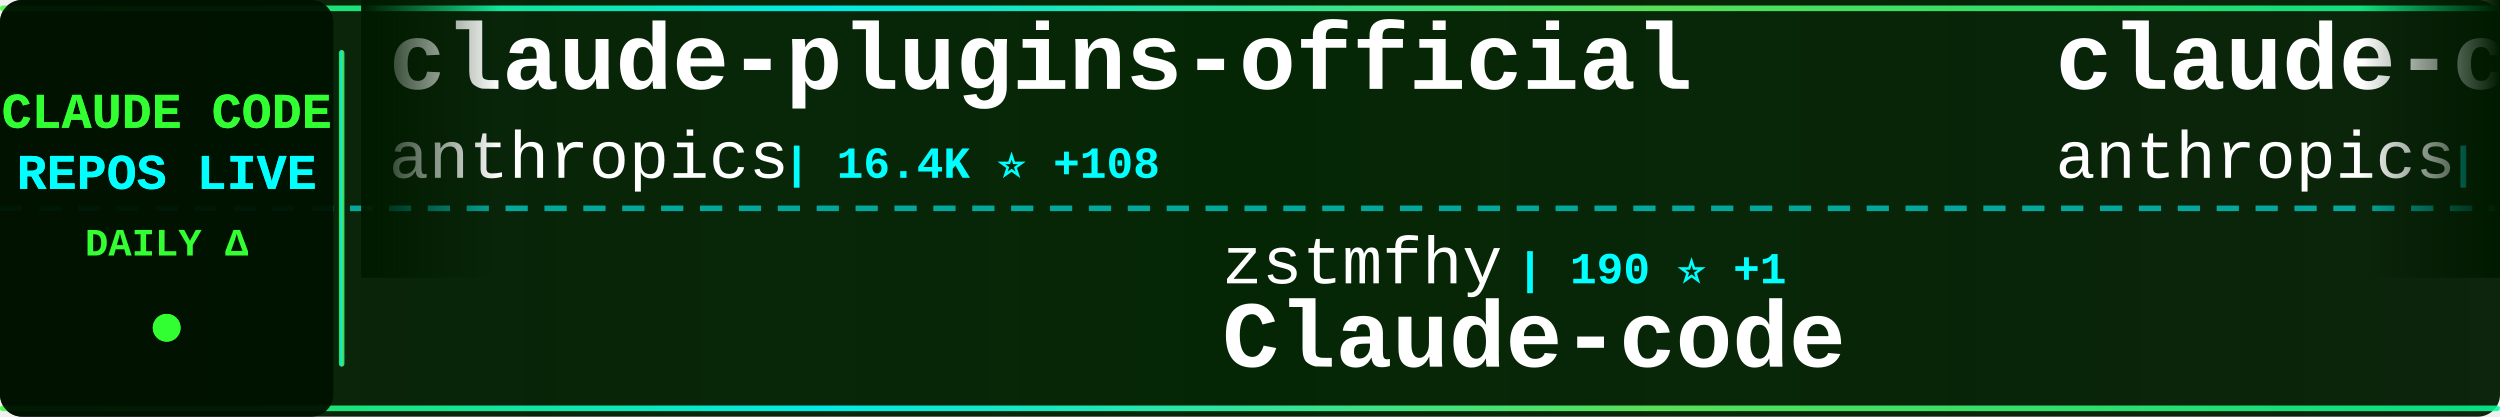
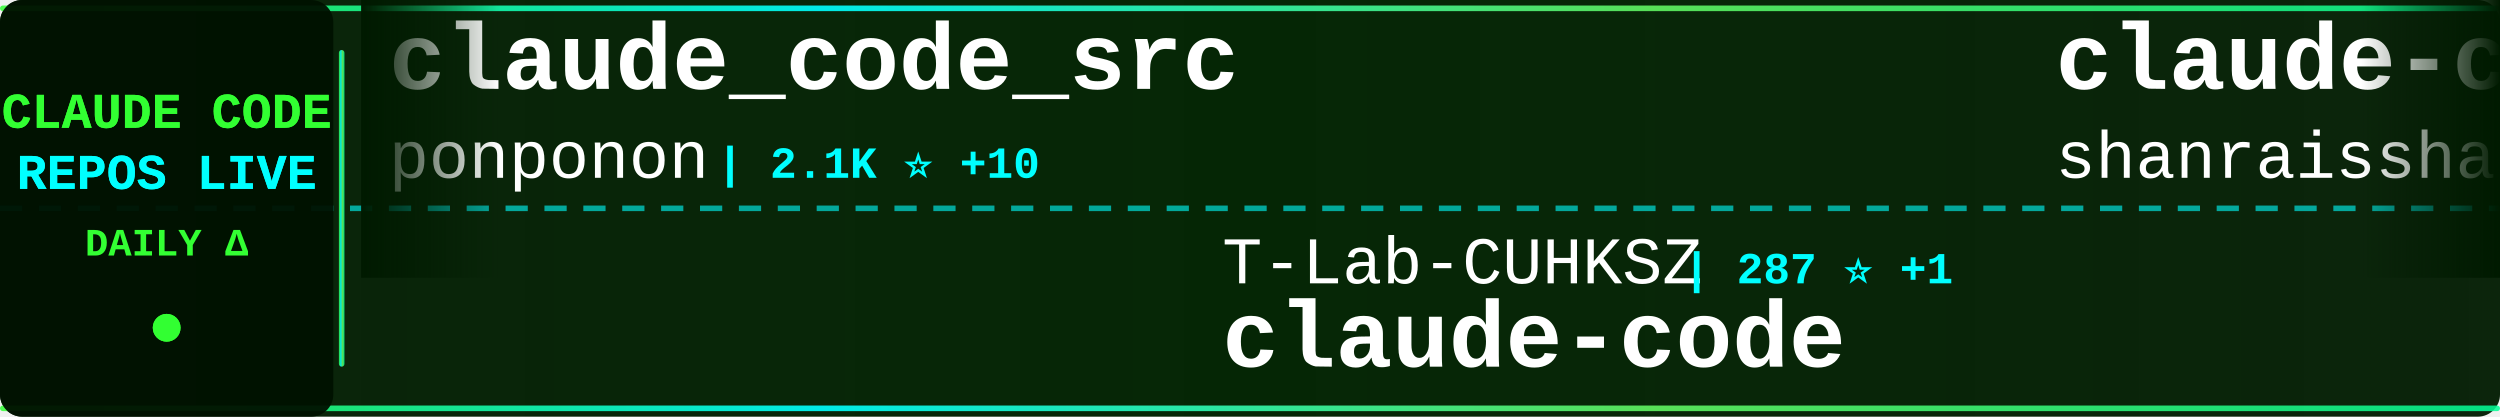
<svg xmlns="http://www.w3.org/2000/svg" width="900" height="150">
  <defs>
    <linearGradient id="tickerBg" x1="0%" y1="0%" x2="100%" y2="0%">
      <stop offset="0%" style="stop-color:#001a00;stop-opacity:0.95" />
      <stop offset="50%" style="stop-color:#002200;stop-opacity:0.98" />
      <stop offset="100%" style="stop-color:#001a00;stop-opacity:0.95" />
    </linearGradient>
    <linearGradient id="borderGrad" x1="0%" y1="0%" x2="100%" y2="0%">
      <stop offset="0%" style="stop-color:#33ff33;stop-opacity:0.85">
        <animate attributeName="stop-opacity" values="0.85;1;0.85" dur="2s" repeatCount="indefinite" />
      </stop>
      <stop offset="33%" style="stop-color:#00ffff;stop-opacity:0.9">
        <animate attributeName="stop-opacity" values="0.9;1;0.9" dur="2.2s" repeatCount="indefinite" />
      </stop>
      <stop offset="66%" style="stop-color:#66ff66;stop-opacity:0.85">
        <animate attributeName="stop-opacity" values="0.85;1;0.85" dur="1.8s" repeatCount="indefinite" />
      </stop>
      <stop offset="100%" style="stop-color:#00ff99;stop-opacity:0.85">
        <animate attributeName="stop-opacity" values="0.85;1;0.85" dur="2s" repeatCount="indefinite" />
      </stop>
    </linearGradient>
    <filter id="textGlow">
      <feGaussianBlur stdDeviation="0.1" result="coloredBlur" />
      <feMerge>
        <feMergeNode in="coloredBlur" />
        <feMergeNode in="SourceGraphic" />
      </feMerge>
    </filter>
    <filter id="metricGlow">
      <feGaussianBlur stdDeviation="0.2" result="coloredBlur" />
      <feMerge>
        <feMergeNode in="coloredBlur" />
        <feMergeNode in="SourceGraphic" />
      </feMerge>
    </filter>
    <linearGradient id="leftFade" x1="0%" y1="0%" x2="100%" y2="0%">
      <stop offset="0%" style="stop-color:#001a00;stop-opacity:1" />
      <stop offset="100%" style="stop-color:#001a00;stop-opacity:0" />
    </linearGradient>
    <linearGradient id="rightFade" x1="0%" y1="0%" x2="100%" y2="0%">
      <stop offset="0%" style="stop-color:#001a00;stop-opacity:0" />
      <stop offset="100%" style="stop-color:#001a00;stop-opacity:1" />
    </linearGradient>
  </defs>
  <rect width="900" height="150" fill="url(#tickerBg)" rx="8" />
  <rect x="0" y="2" width="900" height="2" fill="url(#borderGrad)" rx="1" />
  <rect x="0" y="146" width="900" height="2" fill="url(#borderGrad)" rx="1" />
  <line x1="0" y1="75" x2="900" y2="75" stroke="#00ffff" stroke-width="2" stroke-dasharray="8 6" opacity="0.6" />
  <rect x="0" y="0" width="120" height="150" fill="#001100" opacity="0.95" rx="8" />
  <text x="60" y="46" font-family="'Courier New', monospace" font-size="18" font-weight="bold" fill="#33ff33" text-anchor="middle" filter="url(#textGlow)">
    CLAUDE CODE
  </text>
  <text x="60" y="68" font-family="'Courier New', monospace" font-size="18" font-weight="bold" fill="#00ffff" text-anchor="middle" filter="url(#textGlow)">
    REPOS LIVE
  </text>
  <text x="60" y="92" font-family="'Courier New', monospace" font-size="14" font-weight="bold" fill="#33ff33" text-anchor="middle">
    DAILY Δ
  </text>
  <circle cx="60" cy="118" r="5" fill="#33ff33" filter="url(#metricGlow)">
    <animate attributeName="r" values="4;6;4" dur="1.5s" repeatCount="indefinite" />
    <animate attributeName="opacity" values="0.6;1;0.6" dur="1.5s" repeatCount="indefinite" />
  </circle>
  <rect x="122" y="18" width="2" height="114" fill="url(#borderGrad)" rx="1" />
  <clipPath id="tickerClip">
    <rect x="130" y="0" width="770" height="150" />
  </clipPath>
  <g clip-path="url(#tickerClip)">
    <g id="tickerItems">
      <animateTransform attributeName="transform" attributeType="XML" type="translate" from="0 0" to="-3000 0" dur="54s" repeatCount="indefinite" />
      <g transform="translate(0, 0)">
-         <text x="140" y="32" font-family="'Courier New', monospace" font-size="34" font-weight="bold" fill="#ffffff">claude-plugins-official</text>
-         <text x="140" y="64" font-family="'Courier New', monospace" font-size="24" font-weight="normal" fill="#ffffff" opacity="1.0">anthropics</text>
-         <text x="282" y="64" font-family="'Courier New', monospace" font-size="16" font-weight="bold" fill="#00ffff"> | 16.4K ⭐ +108</text>
+         <text x="140" y="32" font-family="'Courier New', monospace" font-size="34" font-weight="bold" fill="#ffffff">claude_code_src</text>
+         <text x="140" y="64" font-family="'Courier New', monospace" font-size="24" font-weight="normal" fill="#ffffff" opacity="1.0">ponponon</text>
+         <text x="258" y="64" font-family="'Courier New', monospace" font-size="16" font-weight="bold" fill="#00ffff"> | 2.1K ⭐ +10</text>
      </g>
      <g transform="translate(300, 0)">
-         <text x="140" y="102" font-family="'Courier New', monospace" font-size="24" font-weight="normal" fill="#ffffff" opacity="1.0">zstmfhy</text>
-         <text x="246" y="102" font-family="'Courier New', monospace" font-size="16" font-weight="bold" fill="#00ffff"> | 190 ⭐ +1</text>
-         <text x="140" y="132" font-family="'Courier New', monospace" font-size="34" font-weight="bold" fill="#ffffff">Claude-code</text>
+         <text x="140" y="102" font-family="'Courier New', monospace" font-size="24" font-weight="normal" fill="#ffffff" opacity="1.0">T-Lab-CUHKSZ</text>
+         <text x="306" y="102" font-family="'Courier New', monospace" font-size="16" font-weight="bold" fill="#00ffff"> | 287 ⭐ +1</text>
+         <text x="140" y="132" font-family="'Courier New', monospace" font-size="34" font-weight="bold" fill="#ffffff">claude-code</text>
      </g>
      <g transform="translate(600, 0)">
-         <text x="140" y="32" font-family="'Courier New', monospace" font-size="34" font-weight="bold" fill="#ffffff">claude-code-action</text>
-         <text x="140" y="64" font-family="'Courier New', monospace" font-size="24" font-weight="normal" fill="#ffffff" opacity="1.0">anthropics</text>
-         <text x="282" y="64" font-family="'Courier New', monospace" font-size="16" font-weight="bold" fill="#00ffff"> | 7.0K ⭐ +15</text>
+         <text x="140" y="32" font-family="'Courier New', monospace" font-size="34" font-weight="bold" fill="#ffffff">claude-code-best-practic...</text>
+         <text x="140" y="64" font-family="'Courier New', monospace" font-size="24" font-weight="normal" fill="#ffffff" opacity="1.0">shanraisshan</text>
+         <text x="306" y="64" font-family="'Courier New', monospace" font-size="16" font-weight="bold" fill="#00ffff"> | 34.1K ⭐ +1.0K</text>
      </g>
      <g transform="translate(900, 0)">
-         <text x="140" y="102" font-family="'Courier New', monospace" font-size="24" font-weight="normal" fill="#ffffff" opacity="1.0">mehmoodosman</text>
-         <text x="306" y="102" font-family="'Courier New', monospace" font-size="16" font-weight="bold" fill="#00ffff"> | 157 ⭐</text>
+         <text x="140" y="102" font-family="'Courier New', monospace" font-size="24" font-weight="normal" fill="#ffffff" opacity="1.0">claude-code-best</text>
+         <text x="354" y="102" font-family="'Courier New', monospace" font-size="16" font-weight="bold" fill="#00ffff"> | 15.1K ⭐ +266</text>
        <text x="140" y="132" font-family="'Courier New', monospace" font-size="34" font-weight="bold" fill="#ffffff">claude-code</text>
      </g>
      <g transform="translate(1200, 0)">
-         <text x="140" y="32" font-family="'Courier New', monospace" font-size="34" font-weight="bold" fill="#ffffff">claude-code-analysis</text>
-         <text x="140" y="64" font-family="'Courier New', monospace" font-size="24" font-weight="normal" fill="#ffffff" opacity="1.0">liuup</text>
-         <text x="222" y="64" font-family="'Courier New', monospace" font-size="16" font-weight="bold" fill="#00ffff"> | 1.2K ⭐ +79</text>
+         <text x="140" y="32" font-family="'Courier New', monospace" font-size="34" font-weight="bold" fill="#ffffff">claude-code</text>
+         <text x="140" y="64" font-family="'Courier New', monospace" font-size="24" font-weight="normal" fill="#ffffff" opacity="1.0">tanbiralam</text>
+         <text x="282" y="64" font-family="'Courier New', monospace" font-size="16" font-weight="bold" fill="#00ffff"> | 1.4K ⭐ +18</text>
      </g>
      <g transform="translate(1500, 0)">
-         <text x="140" y="102" font-family="'Courier New', monospace" font-size="24" font-weight="normal" fill="#ffffff" opacity="1.0">codeaashu</text>
-         <text x="270" y="102" font-family="'Courier New', monospace" font-size="16" font-weight="bold" fill="#00ffff"> | 1.9K ⭐ +65</text>
+         <text x="140" y="102" font-family="'Courier New', monospace" font-size="24" font-weight="normal" fill="#ffffff" opacity="1.0">qwibitai</text>
+         <text x="258" y="102" font-family="'Courier New', monospace" font-size="16" font-weight="bold" fill="#00ffff"> | 27.0K ⭐ +80</text>
+         <text x="140" y="132" font-family="'Courier New', monospace" font-size="34" font-weight="bold" fill="#ffffff">nanoclaw</text>
+       </g>
+       <g transform="translate(1800, 0)">
+         <text x="140" y="32" font-family="'Courier New', monospace" font-size="34" font-weight="bold" fill="#ffffff">claude-code</text>
+         <text x="140" y="64" font-family="'Courier New', monospace" font-size="24" font-weight="normal" fill="#ffffff" opacity="1.0">mehmoodosman</text>
+         <text x="306" y="64" font-family="'Courier New', monospace" font-size="16" font-weight="bold" fill="#00ffff"> | 157 ⭐</text>
+       </g>
+       <g transform="translate(2100, 0)">
+         <text x="140" y="102" font-family="'Courier New', monospace" font-size="24" font-weight="normal" fill="#ffffff" opacity="1.0">davila7</text>
+         <text x="246" y="102" font-family="'Courier New', monospace" font-size="16" font-weight="bold" fill="#00ffff"> | 24.4K ⭐ +46</text>
+         <text x="140" y="132" font-family="'Courier New', monospace" font-size="34" font-weight="bold" fill="#ffffff">claude-code-templates</text>
+       </g>
+       <g transform="translate(2400, 0)">
+         <text x="140" y="32" font-family="'Courier New', monospace" font-size="34" font-weight="bold" fill="#ffffff">happy</text>
+         <text x="140" y="64" font-family="'Courier New', monospace" font-size="24" font-weight="normal" fill="#ffffff" opacity="1.0">slopus</text>
+         <text x="234" y="64" font-family="'Courier New', monospace" font-size="16" font-weight="bold" fill="#00ffff"> | 17.6K ⭐ +80</text>
+       </g>
+       <g transform="translate(2700, 0)">
+         <text x="140" y="102" font-family="'Courier New', monospace" font-size="24" font-weight="normal" fill="#ffffff" opacity="1.0">ykdojo</text>
+         <text x="234" y="102" font-family="'Courier New', monospace" font-size="16" font-weight="bold" fill="#00ffff"> | 7.3K ⭐ +27</text>
+         <text x="140" y="132" font-family="'Courier New', monospace" font-size="34" font-weight="bold" fill="#ffffff">claude-code-tips</text>
+       </g>
+       <g transform="translate(3000, 0)">
+         <text x="140" y="32" font-family="'Courier New', monospace" font-size="34" font-weight="bold" fill="#ffffff">claude_code_src</text>
+         <text x="140" y="64" font-family="'Courier New', monospace" font-size="24" font-weight="normal" fill="#ffffff" opacity="1.0">ponponon</text>
+         <text x="258" y="64" font-family="'Courier New', monospace" font-size="16" font-weight="bold" fill="#00ffff"> | 2.1K ⭐ +10</text>
+       </g>
+       <g transform="translate(3300, 0)">
+         <text x="140" y="102" font-family="'Courier New', monospace" font-size="24" font-weight="normal" fill="#ffffff" opacity="1.0">T-Lab-CUHKSZ</text>
+         <text x="306" y="102" font-family="'Courier New', monospace" font-size="16" font-weight="bold" fill="#00ffff"> | 287 ⭐ +1</text>
        <text x="140" y="132" font-family="'Courier New', monospace" font-size="34" font-weight="bold" fill="#ffffff">claude-code</text>
      </g>
-       <g transform="translate(1800, 0)">
-         <text x="140" y="32" font-family="'Courier New', monospace" font-size="34" font-weight="bold" fill="#ffffff">ClaudeCode</text>
-         <text x="140" y="64" font-family="'Courier New', monospace" font-size="24" font-weight="normal" fill="#ffffff" opacity="1.0">guanshan</text>
-         <text x="258" y="64" font-family="'Courier New', monospace" font-size="16" font-weight="bold" fill="#00ffff"> | 54 ⭐</text>
-       </g>
-       <g transform="translate(2100, 0)">
-         <text x="140" y="102" font-family="'Courier New', monospace" font-size="24" font-weight="normal" fill="#ffffff" opacity="1.0">centminmod</text>
-         <text x="282" y="102" font-family="'Courier New', monospace" font-size="16" font-weight="bold" fill="#00ffff"> | 2.2K ⭐ +2</text>
-         <text x="140" y="132" font-family="'Courier New', monospace" font-size="34" font-weight="bold" fill="#ffffff">my-claude-code-setup</text>
-       </g>
-       <g transform="translate(2400, 0)">
-         <text x="140" y="32" font-family="'Courier New', monospace" font-size="34" font-weight="bold" fill="#ffffff">claude_code_src</text>
-         <text x="140" y="64" font-family="'Courier New', monospace" font-size="24" font-weight="normal" fill="#ffffff" opacity="1.0">ponponon</text>
-         <text x="258" y="64" font-family="'Courier New', monospace" font-size="16" font-weight="bold" fill="#00ffff"> | 2.1K ⭐ +18</text>
-       </g>
-       <g transform="translate(2700, 0)">
-         <text x="140" y="102" font-family="'Courier New', monospace" font-size="24" font-weight="normal" fill="#ffffff" opacity="1.0">oboard</text>
-         <text x="234" y="102" font-family="'Courier New', monospace" font-size="16" font-weight="bold" fill="#00ffff"> | 2.9K ⭐ +29</text>
-         <text x="140" y="132" font-family="'Courier New', monospace" font-size="34" font-weight="bold" fill="#ffffff">claude-code-rev</text>
-       </g>
-       <g transform="translate(3000, 0)">
-         <text x="140" y="32" font-family="'Courier New', monospace" font-size="34" font-weight="bold" fill="#ffffff">claude-plugins-official</text>
-         <text x="140" y="64" font-family="'Courier New', monospace" font-size="24" font-weight="normal" fill="#ffffff" opacity="1.0">anthropics</text>
-         <text x="282" y="64" font-family="'Courier New', monospace" font-size="16" font-weight="bold" fill="#00ffff"> | 16.4K ⭐ +108</text>
-       </g>
-       <g transform="translate(3300, 0)">
-         <text x="140" y="102" font-family="'Courier New', monospace" font-size="24" font-weight="normal" fill="#ffffff" opacity="1.0">zstmfhy</text>
-         <text x="246" y="102" font-family="'Courier New', monospace" font-size="16" font-weight="bold" fill="#00ffff"> | 190 ⭐ +1</text>
-         <text x="140" y="132" font-family="'Courier New', monospace" font-size="34" font-weight="bold" fill="#ffffff">Claude-code</text>
-       </g>
      <g transform="translate(3600, 0)">
-         <text x="140" y="32" font-family="'Courier New', monospace" font-size="34" font-weight="bold" fill="#ffffff">claude-code-action</text>
-         <text x="140" y="64" font-family="'Courier New', monospace" font-size="24" font-weight="normal" fill="#ffffff" opacity="1.0">anthropics</text>
-         <text x="282" y="64" font-family="'Courier New', monospace" font-size="16" font-weight="bold" fill="#00ffff"> | 7.0K ⭐ +15</text>
+         <text x="140" y="32" font-family="'Courier New', monospace" font-size="34" font-weight="bold" fill="#ffffff">claude-code-best-practic...</text>
+         <text x="140" y="64" font-family="'Courier New', monospace" font-size="24" font-weight="normal" fill="#ffffff" opacity="1.0">shanraisshan</text>
+         <text x="306" y="64" font-family="'Courier New', monospace" font-size="16" font-weight="bold" fill="#00ffff"> | 34.1K ⭐ +1.0K</text>
      </g>
      <g transform="translate(3900, 0)">
-         <text x="140" y="102" font-family="'Courier New', monospace" font-size="24" font-weight="normal" fill="#ffffff" opacity="1.0">mehmoodosman</text>
-         <text x="306" y="102" font-family="'Courier New', monospace" font-size="16" font-weight="bold" fill="#00ffff"> | 157 ⭐</text>
+         <text x="140" y="102" font-family="'Courier New', monospace" font-size="24" font-weight="normal" fill="#ffffff" opacity="1.0">claude-code-best</text>
+         <text x="354" y="102" font-family="'Courier New', monospace" font-size="16" font-weight="bold" fill="#00ffff"> | 15.1K ⭐ +266</text>
        <text x="140" y="132" font-family="'Courier New', monospace" font-size="34" font-weight="bold" fill="#ffffff">claude-code</text>
      </g>
    </g>
  </g>
  <rect x="130" y="0" width="50" height="100" fill="url(#leftFade)" />
  <rect x="850" y="0" width="50" height="100" fill="url(#rightFade)" />
</svg>
